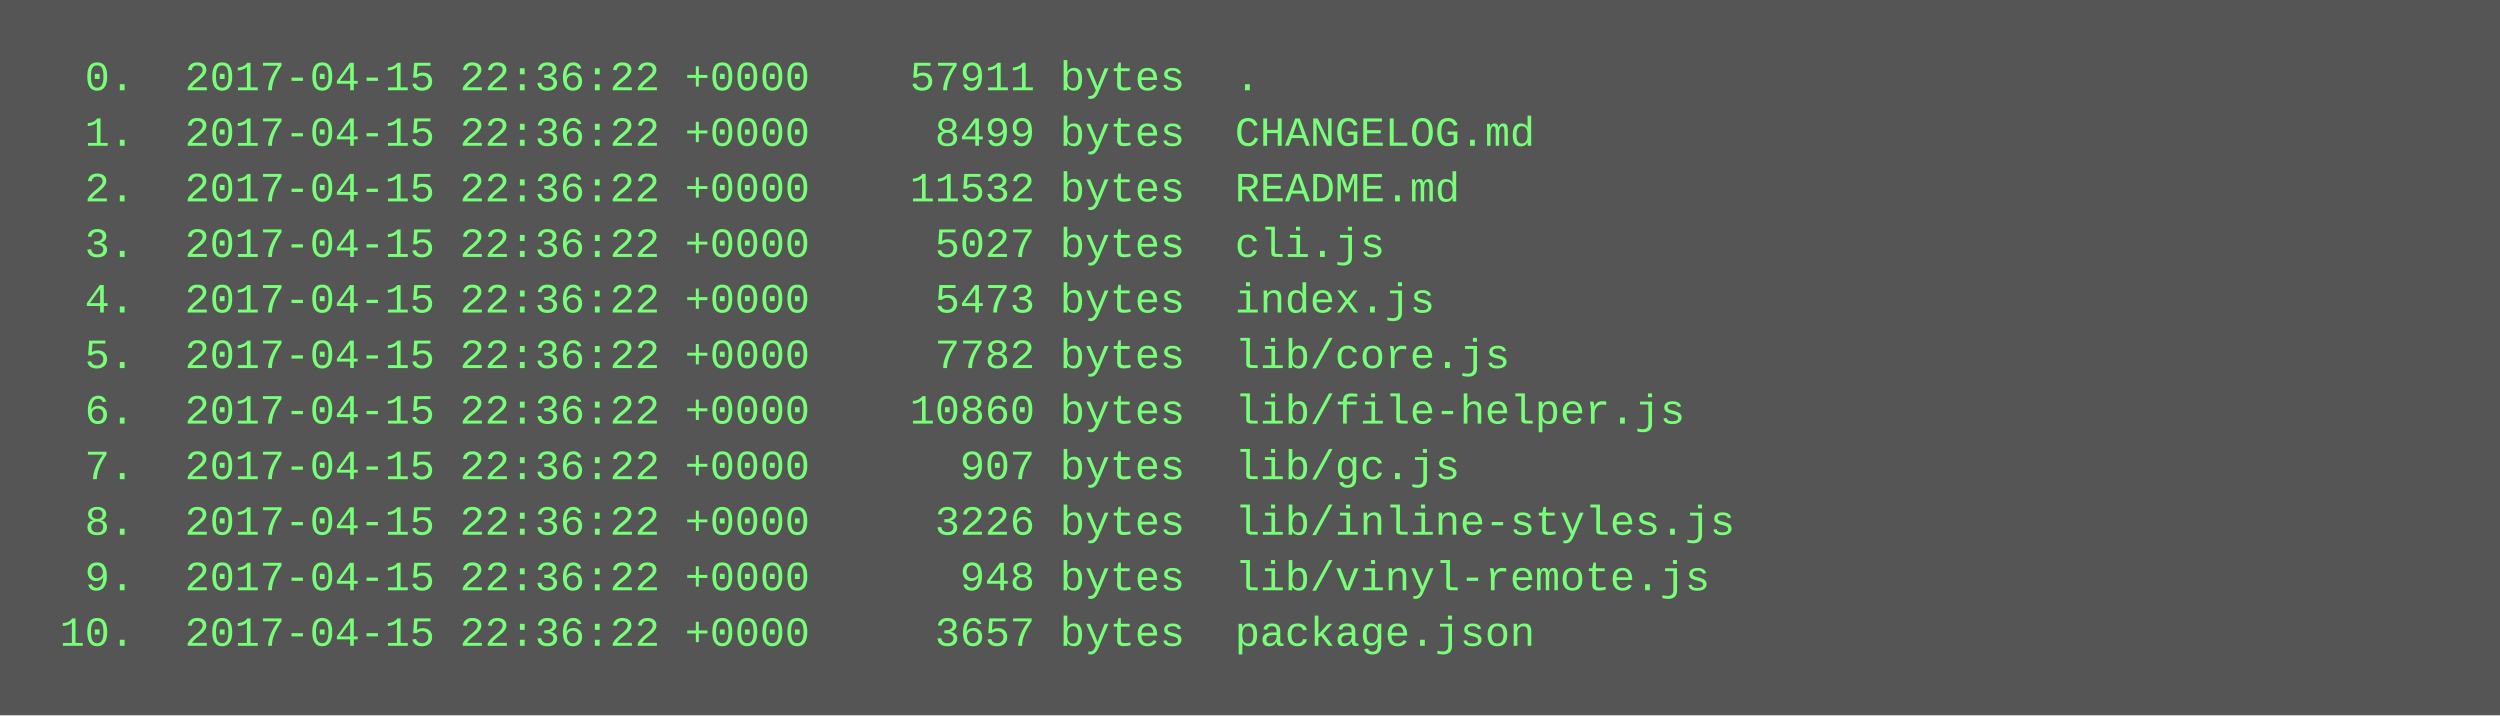
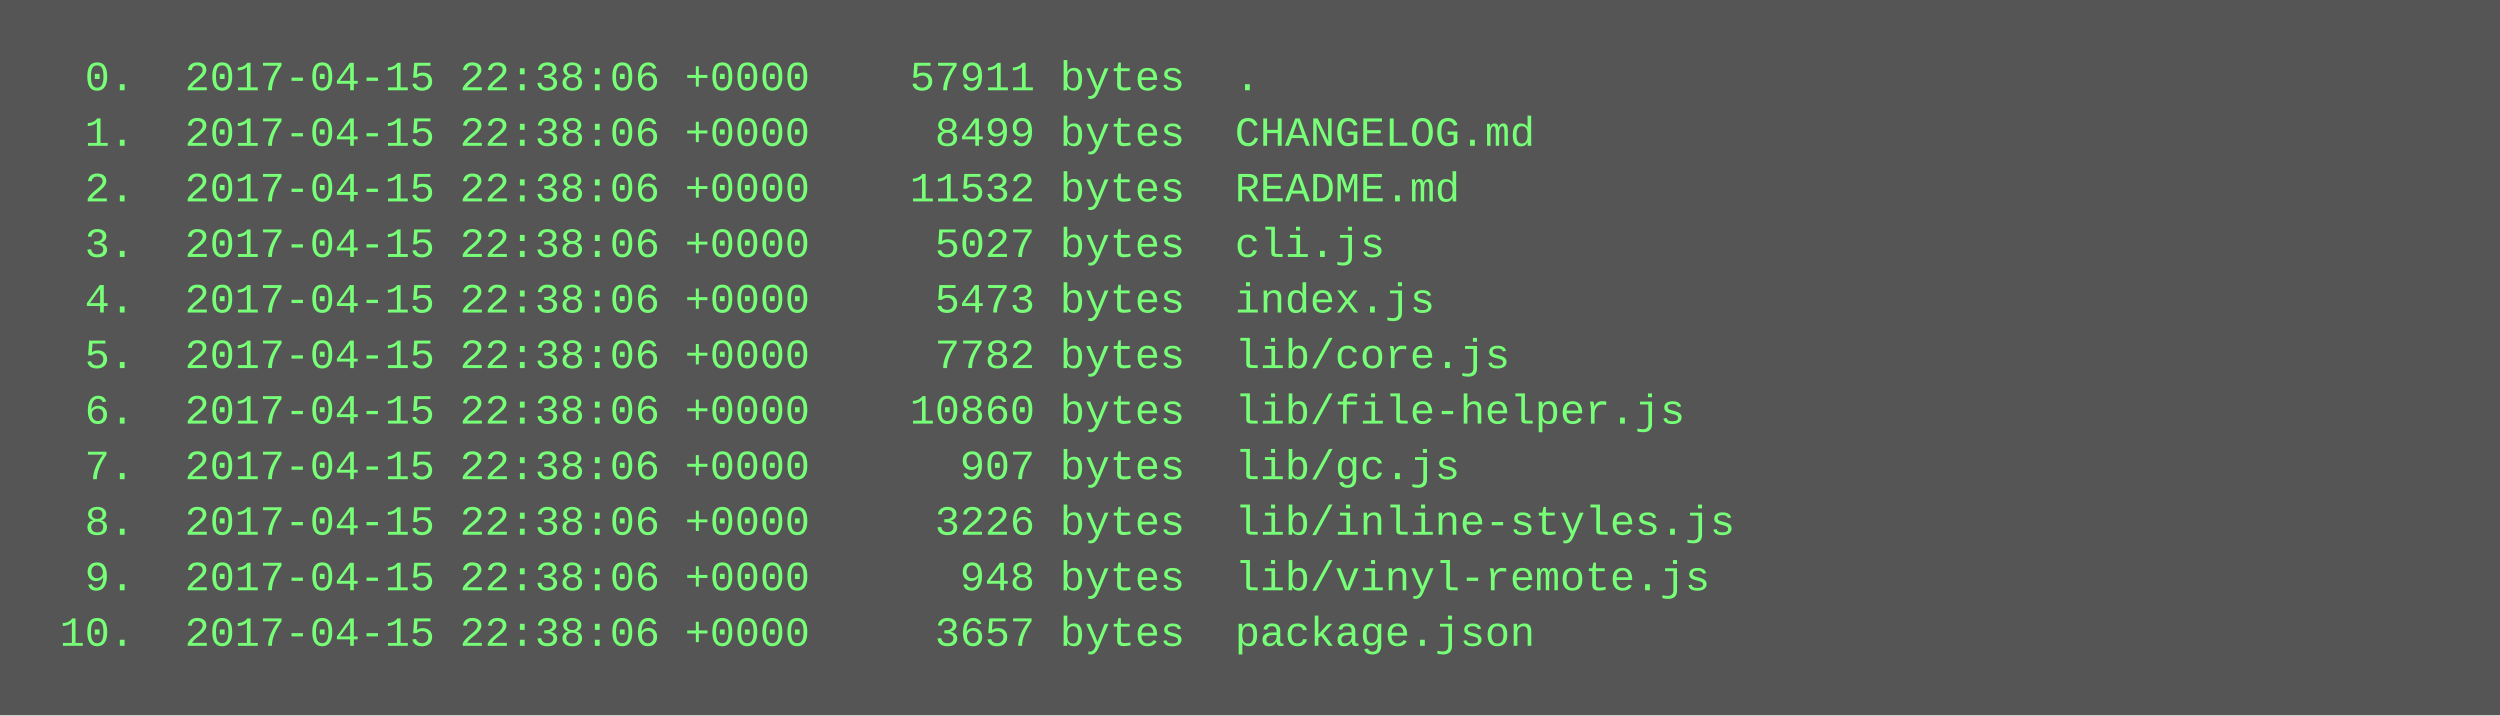
<svg xmlns="http://www.w3.org/2000/svg" height="206" width="720">
  <rect height="206" fill="#555" width="720" />
  <text fill="#7f7" font-family="Courier New" font-size="12" xml:space="preserve">
-     <tspan x="10" y="26">  0.  2017-04-15 22:36:22 +0000    57911 bytes  .</tspan>
-     <tspan x="10" y="42">  1.  2017-04-15 22:36:22 +0000     8499 bytes  CHANGELOG.md</tspan>
-     <tspan x="10" y="58">  2.  2017-04-15 22:36:22 +0000    11532 bytes  README.md</tspan>
-     <tspan x="10" y="74">  3.  2017-04-15 22:36:22 +0000     5027 bytes  cli.js</tspan>
-     <tspan x="10" y="90">  4.  2017-04-15 22:36:22 +0000     5473 bytes  index.js</tspan>
-     <tspan x="10" y="106">  5.  2017-04-15 22:36:22 +0000     7782 bytes  lib/core.js</tspan>
-     <tspan x="10" y="122">  6.  2017-04-15 22:36:22 +0000    10860 bytes  lib/file-helper.js</tspan>
-     <tspan x="10" y="138">  7.  2017-04-15 22:36:22 +0000      907 bytes  lib/gc.js</tspan>
-     <tspan x="10" y="154">  8.  2017-04-15 22:36:22 +0000     3226 bytes  lib/inline-styles.js</tspan>
-     <tspan x="10" y="170">  9.  2017-04-15 22:36:22 +0000      948 bytes  lib/vinyl-remote.js</tspan>
-     <tspan x="10" y="186"> 10.  2017-04-15 22:36:22 +0000     3657 bytes  package.json</tspan>
+     <tspan x="10" y="26">  0.  2017-04-15 22:38:06 +0000    57911 bytes  .</tspan>
+     <tspan x="10" y="42">  1.  2017-04-15 22:38:06 +0000     8499 bytes  CHANGELOG.md</tspan>
+     <tspan x="10" y="58">  2.  2017-04-15 22:38:06 +0000    11532 bytes  README.md</tspan>
+     <tspan x="10" y="74">  3.  2017-04-15 22:38:06 +0000     5027 bytes  cli.js</tspan>
+     <tspan x="10" y="90">  4.  2017-04-15 22:38:06 +0000     5473 bytes  index.js</tspan>
+     <tspan x="10" y="106">  5.  2017-04-15 22:38:06 +0000     7782 bytes  lib/core.js</tspan>
+     <tspan x="10" y="122">  6.  2017-04-15 22:38:06 +0000    10860 bytes  lib/file-helper.js</tspan>
+     <tspan x="10" y="138">  7.  2017-04-15 22:38:06 +0000      907 bytes  lib/gc.js</tspan>
+     <tspan x="10" y="154">  8.  2017-04-15 22:38:06 +0000     3226 bytes  lib/inline-styles.js</tspan>
+     <tspan x="10" y="170">  9.  2017-04-15 22:38:06 +0000      948 bytes  lib/vinyl-remote.js</tspan>
+     <tspan x="10" y="186"> 10.  2017-04-15 22:38:06 +0000     3657 bytes  package.json</tspan>
  </text>
</svg>
